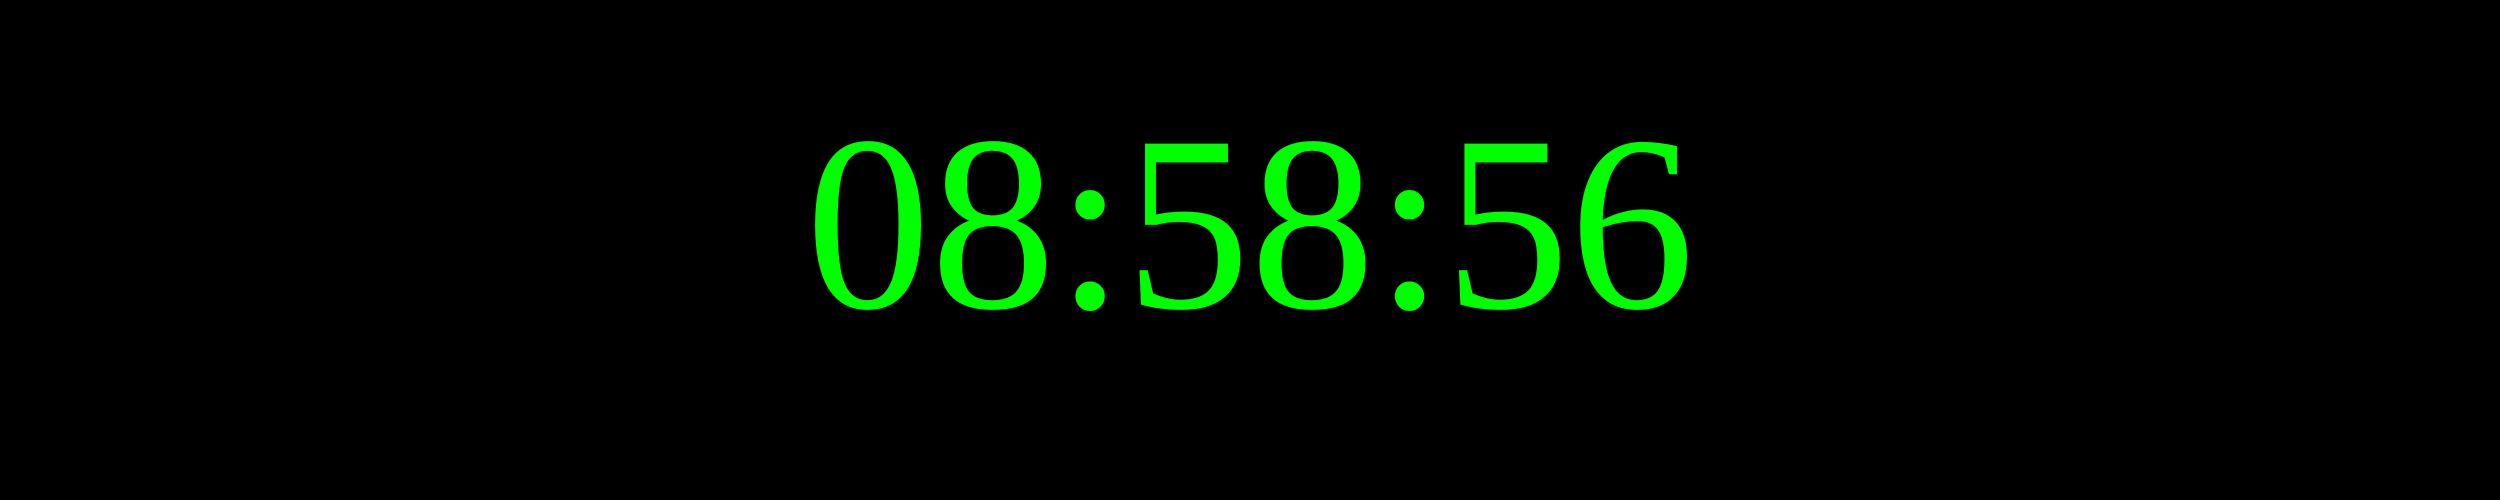
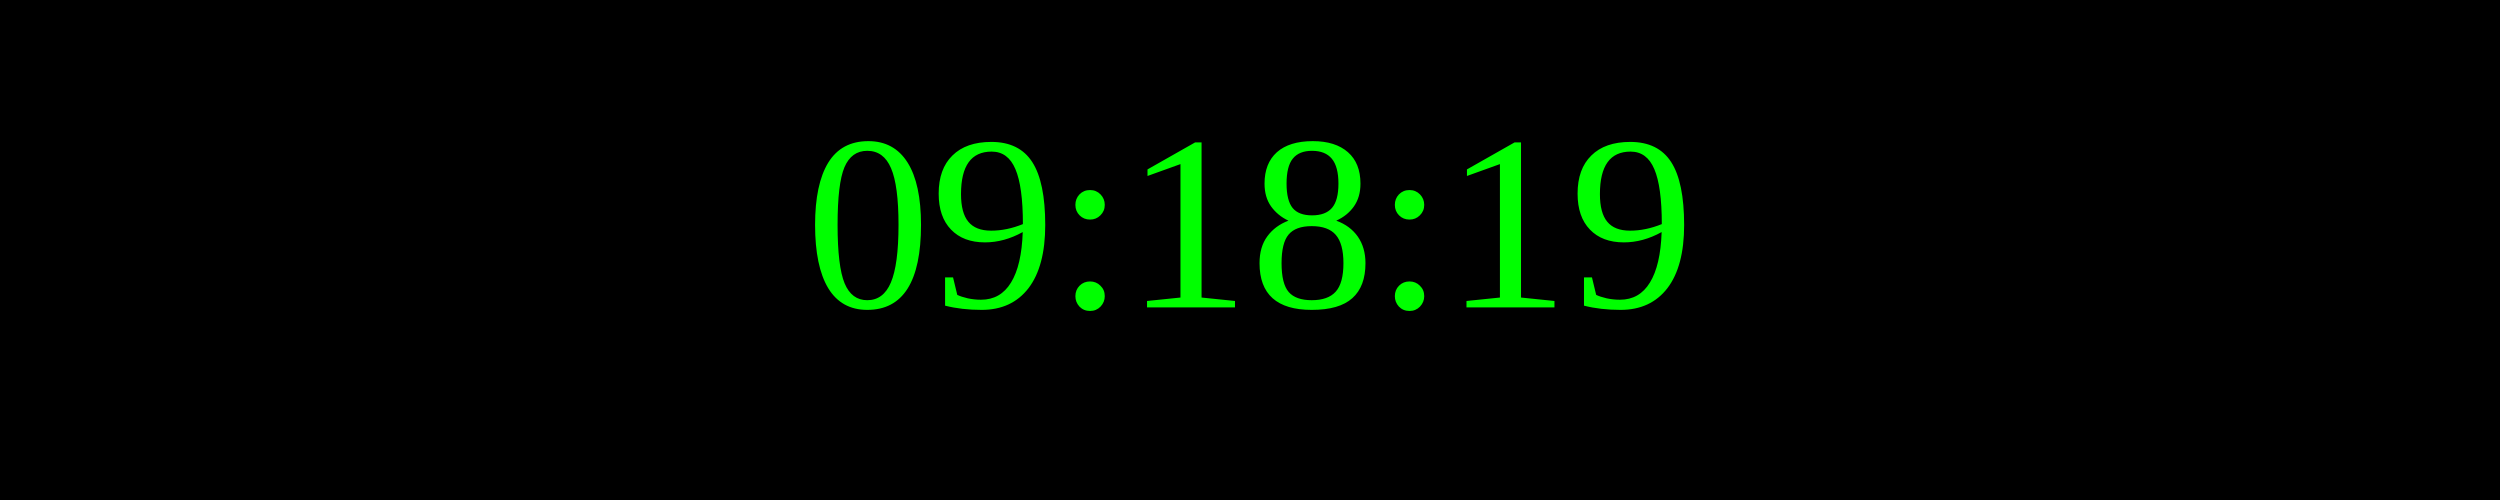
<svg xmlns="http://www.w3.org/2000/svg" width="250" height="50">
  <rect width="100%" height="100%" fill="black" />
  <text x="50%" y="50%" font-size="25" fill="lime" text-anchor="middle" dominant-baseline="middle">
- 08:58:56
+ 09:18:19
</text>
</svg>
